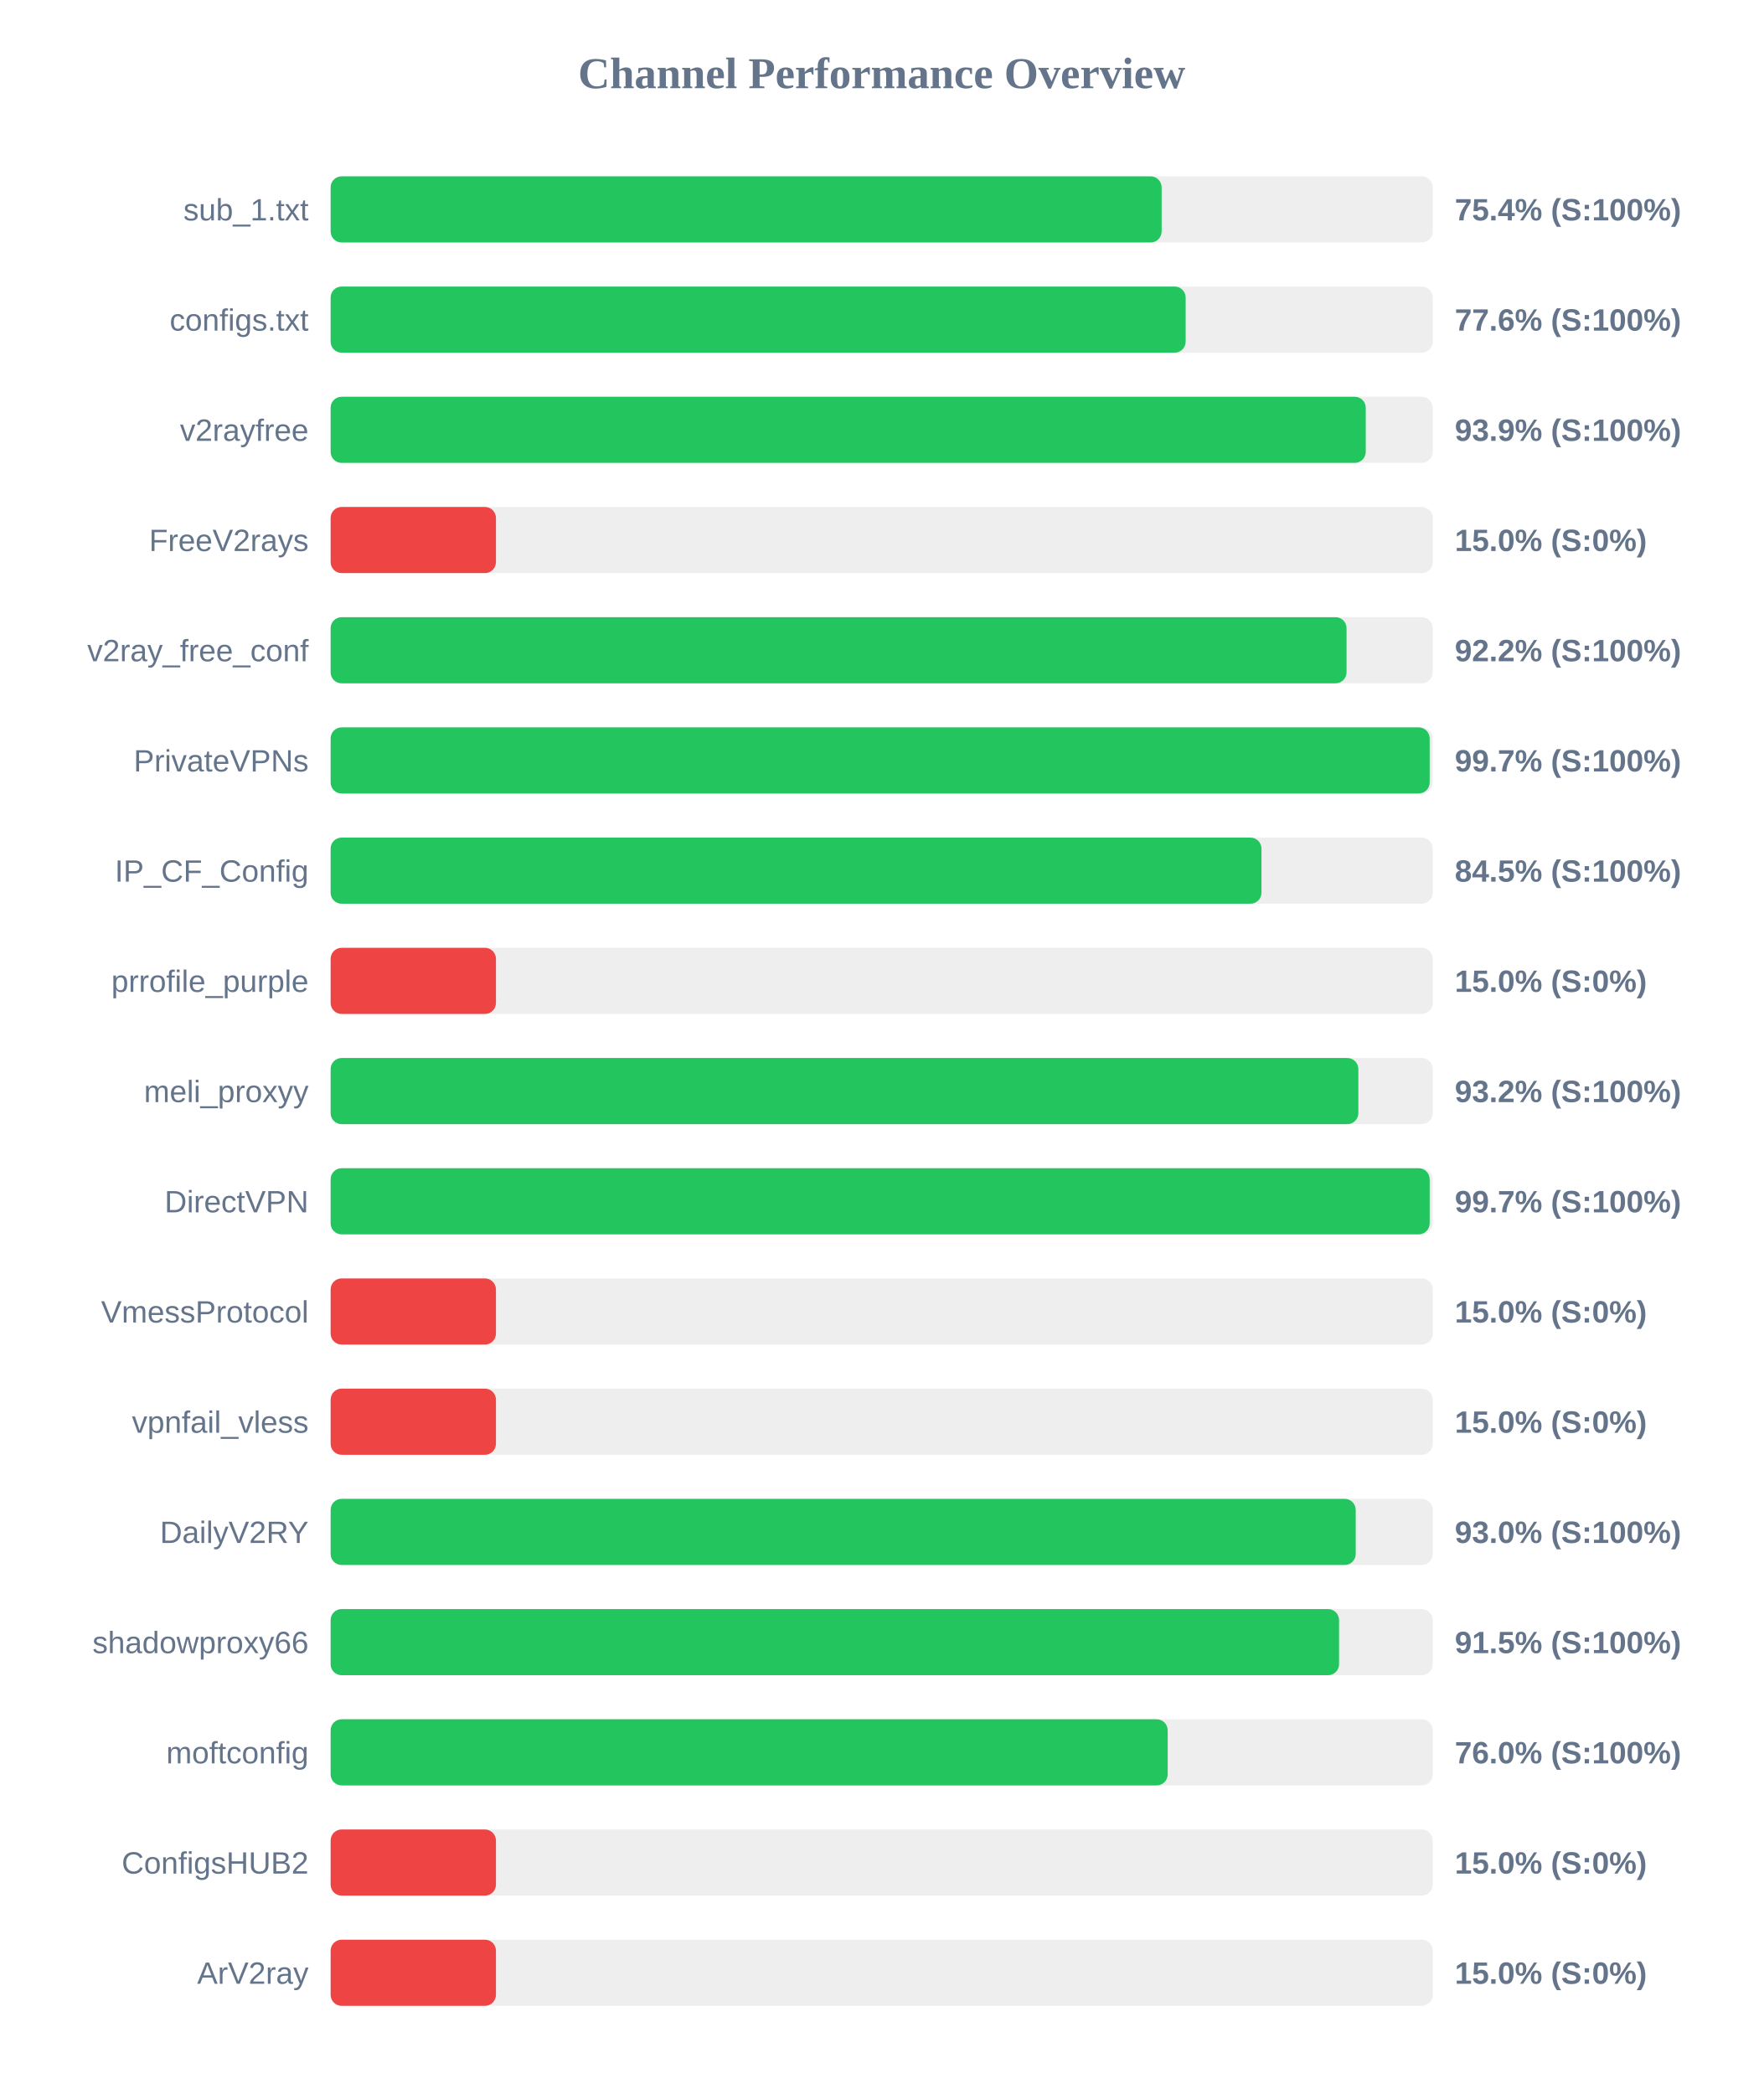
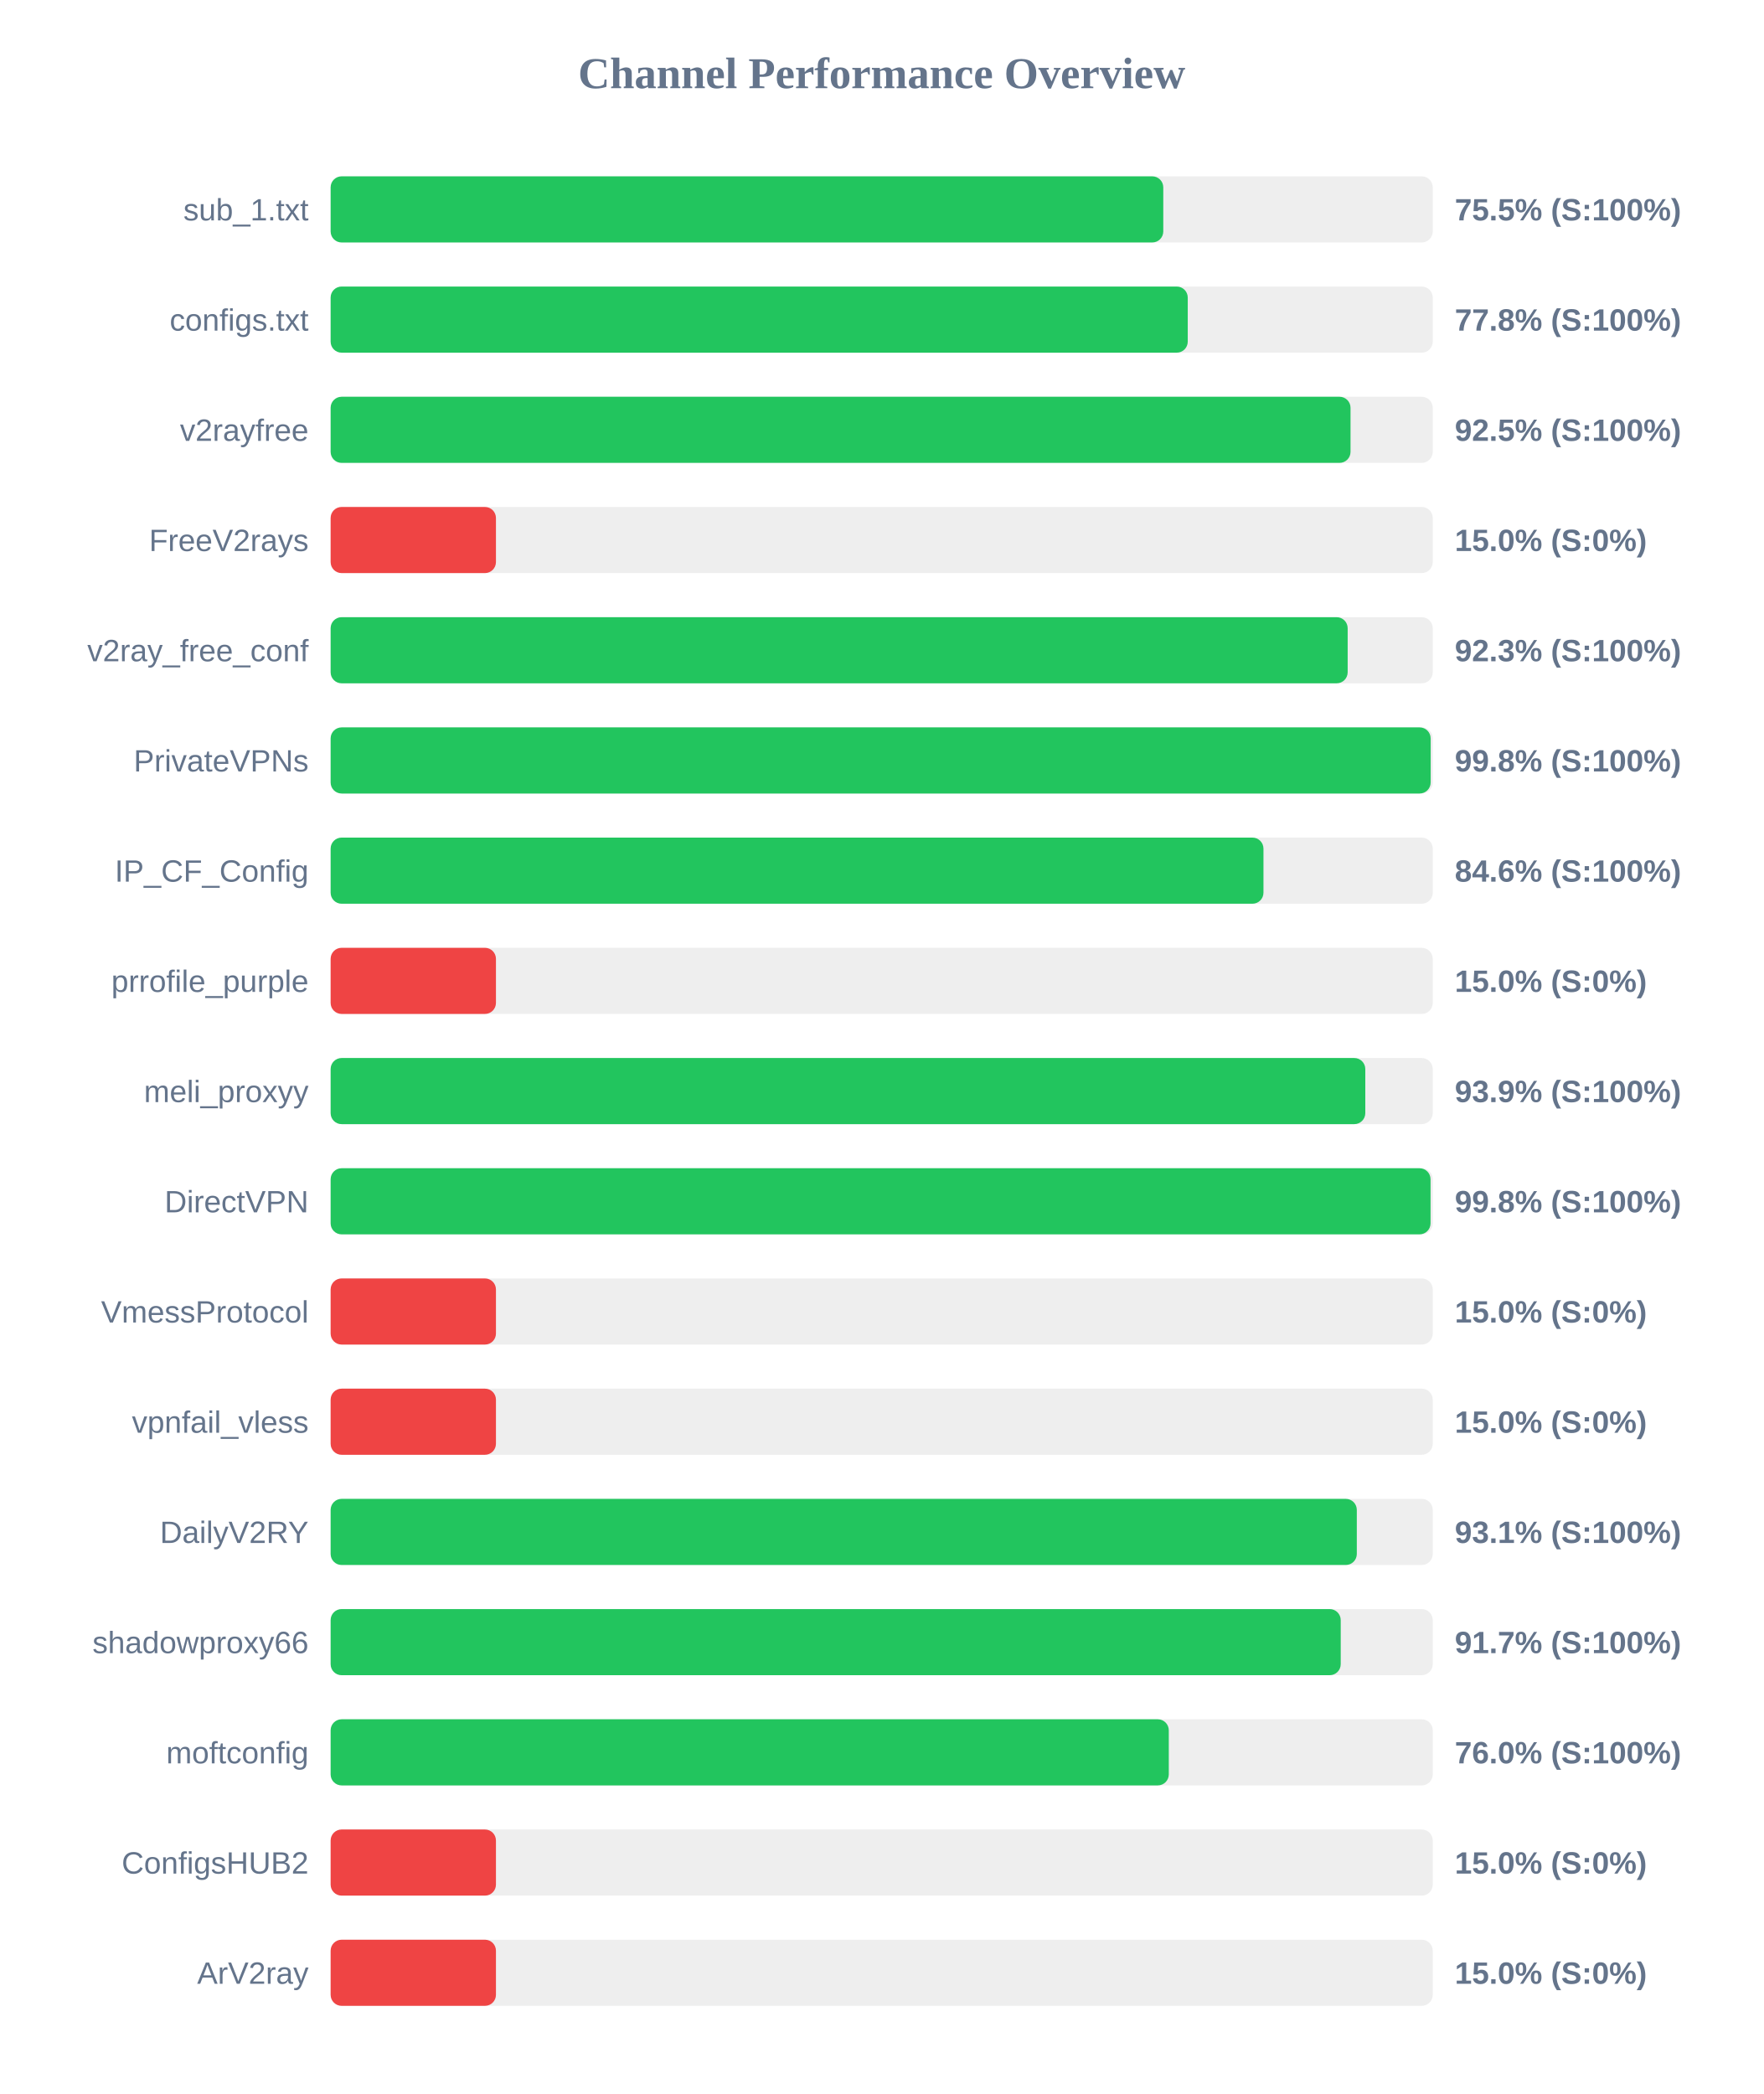
<svg xmlns="http://www.w3.org/2000/svg" width="800" height="950" version="1.1">
  <style>
        .row { font: 14px Arial; fill: #64748b; }
        .score { font: bold 14px Arial; fill: #64748b; }
    </style>
  <text x="400" y="40" text-anchor="middle" font-size="20px" font-weight="bold" fill="#64748b">Channel Performance Overview</text>
  <rect x="150" y="80" width="500" height="30" fill="#eee" rx="5" />
-   <rect x="150" y="80" width="377.0" height="30" fill="#22c55e" rx="5" />
+   <rect x="150" y="80" width="377.75" height="30" fill="#22c55e" rx="5" />
  <text x="140" y="100" text-anchor="end" class="row">sub_1.txt</text>
-   <text x="660" y="100" text-anchor="start" class="score">75.4% (S:100%)</text>
+   <text x="660" y="100" text-anchor="start" class="score">75.5% (S:100%)</text>
  <rect x="150" y="130" width="500" height="30" fill="#eee" rx="5" />
-   <rect x="150" y="130" width="387.9" height="30" fill="#22c55e" rx="5" />
+   <rect x="150" y="130" width="388.85" height="30" fill="#22c55e" rx="5" />
  <text x="140" y="150" text-anchor="end" class="row">configs.txt</text>
-   <text x="660" y="150" text-anchor="start" class="score">77.6% (S:100%)</text>
+   <text x="660" y="150" text-anchor="start" class="score">77.8% (S:100%)</text>
  <rect x="150" y="180" width="500" height="30" fill="#eee" rx="5" />
-   <rect x="150" y="180" width="469.6" height="30" fill="#22c55e" rx="5" />
+   <rect x="150" y="180" width="462.7" height="30" fill="#22c55e" rx="5" />
  <text x="140" y="200" text-anchor="end" class="row">v2rayfree</text>
-   <text x="660" y="200" text-anchor="start" class="score">93.9% (S:100%)</text>
+   <text x="660" y="200" text-anchor="start" class="score">92.5% (S:100%)</text>
  <rect x="150" y="230" width="500" height="30" fill="#eee" rx="5" />
  <rect x="150" y="230" width="75.0" height="30" fill="#ef4444" rx="5" />
  <text x="140" y="250" text-anchor="end" class="row">FreeV2rays</text>
  <text x="660" y="250" text-anchor="start" class="score">15.0% (S:0%)</text>
  <rect x="150" y="280" width="500" height="30" fill="#eee" rx="5" />
-   <rect x="150" y="280" width="460.9" height="30" fill="#22c55e" rx="5" />
+   <rect x="150" y="280" width="461.4" height="30" fill="#22c55e" rx="5" />
  <text x="140" y="300" text-anchor="end" class="row">v2ray_free_conf</text>
-   <text x="660" y="300" text-anchor="start" class="score">92.2% (S:100%)</text>
+   <text x="660" y="300" text-anchor="start" class="score">92.3% (S:100%)</text>
  <rect x="150" y="330" width="500" height="30" fill="#eee" rx="5" />
-   <rect x="150" y="330" width="498.6" height="30" fill="#22c55e" rx="5" />
+   <rect x="150" y="330" width="499.05" height="30" fill="#22c55e" rx="5" />
  <text x="140" y="350" text-anchor="end" class="row">PrivateVPNs</text>
-   <text x="660" y="350" text-anchor="start" class="score">99.7% (S:100%)</text>
+   <text x="660" y="350" text-anchor="start" class="score">99.8% (S:100%)</text>
  <rect x="150" y="380" width="500" height="30" fill="#eee" rx="5" />
-   <rect x="150" y="380" width="422.3" height="30" fill="#22c55e" rx="5" />
+   <rect x="150" y="380" width="423.2" height="30" fill="#22c55e" rx="5" />
  <text x="140" y="400" text-anchor="end" class="row">IP_CF_Config</text>
-   <text x="660" y="400" text-anchor="start" class="score">84.5% (S:100%)</text>
+   <text x="660" y="400" text-anchor="start" class="score">84.6% (S:100%)</text>
  <rect x="150" y="430" width="500" height="30" fill="#eee" rx="5" />
  <rect x="150" y="430" width="75.0" height="30" fill="#ef4444" rx="5" />
  <text x="140" y="450" text-anchor="end" class="row">prrofile_purple</text>
  <text x="660" y="450" text-anchor="start" class="score">15.0% (S:0%)</text>
  <rect x="150" y="480" width="500" height="30" fill="#eee" rx="5" />
-   <rect x="150" y="480" width="466.25" height="30" fill="#22c55e" rx="5" />
+   <rect x="150" y="480" width="469.4" height="30" fill="#22c55e" rx="5" />
  <text x="140" y="500" text-anchor="end" class="row">meli_proxyy</text>
-   <text x="660" y="500" text-anchor="start" class="score">93.2% (S:100%)</text>
+   <text x="660" y="500" text-anchor="start" class="score">93.9% (S:100%)</text>
  <rect x="150" y="530" width="500" height="30" fill="#eee" rx="5" />
-   <rect x="150" y="530" width="498.6" height="30" fill="#22c55e" rx="5" />
+   <rect x="150" y="530" width="499.0" height="30" fill="#22c55e" rx="5" />
  <text x="140" y="550" text-anchor="end" class="row">DirectVPN</text>
-   <text x="660" y="550" text-anchor="start" class="score">99.7% (S:100%)</text>
+   <text x="660" y="550" text-anchor="start" class="score">99.8% (S:100%)</text>
  <rect x="150" y="580" width="500" height="30" fill="#eee" rx="5" />
  <rect x="150" y="580" width="75.0" height="30" fill="#ef4444" rx="5" />
  <text x="140" y="600" text-anchor="end" class="row">VmessProtocol</text>
  <text x="660" y="600" text-anchor="start" class="score">15.0% (S:0%)</text>
  <rect x="150" y="630" width="500" height="30" fill="#eee" rx="5" />
  <rect x="150" y="630" width="75.0" height="30" fill="#ef4444" rx="5" />
  <text x="140" y="650" text-anchor="end" class="row">vpnfail_vless</text>
  <text x="660" y="650" text-anchor="start" class="score">15.0% (S:0%)</text>
  <rect x="150" y="680" width="500" height="30" fill="#eee" rx="5" />
-   <rect x="150" y="680" width="465.05" height="30" fill="#22c55e" rx="5" />
+   <rect x="150" y="680" width="465.55" height="30" fill="#22c55e" rx="5" />
  <text x="140" y="700" text-anchor="end" class="row">DailyV2RY</text>
-   <text x="660" y="700" text-anchor="start" class="score">93.0% (S:100%)</text>
+   <text x="660" y="700" text-anchor="start" class="score">93.1% (S:100%)</text>
  <rect x="150" y="730" width="500" height="30" fill="#eee" rx="5" />
-   <rect x="150" y="730" width="457.5" height="30" fill="#22c55e" rx="5" />
+   <rect x="150" y="730" width="458.25" height="30" fill="#22c55e" rx="5" />
  <text x="140" y="750" text-anchor="end" class="row">shadowproxy66</text>
-   <text x="660" y="750" text-anchor="start" class="score">91.5% (S:100%)</text>
+   <text x="660" y="750" text-anchor="start" class="score">91.7% (S:100%)</text>
  <rect x="150" y="780" width="500" height="30" fill="#eee" rx="5" />
-   <rect x="150" y="780" width="379.75" height="30" fill="#22c55e" rx="5" />
+   <rect x="150" y="780" width="380.25" height="30" fill="#22c55e" rx="5" />
  <text x="140" y="800" text-anchor="end" class="row">moftconfig</text>
  <text x="660" y="800" text-anchor="start" class="score">76.0% (S:100%)</text>
  <rect x="150" y="830" width="500" height="30" fill="#eee" rx="5" />
  <rect x="150" y="830" width="75.0" height="30" fill="#ef4444" rx="5" />
  <text x="140" y="850" text-anchor="end" class="row">ConfigsHUB2</text>
  <text x="660" y="850" text-anchor="start" class="score">15.0% (S:0%)</text>
  <rect x="150" y="880" width="500" height="30" fill="#eee" rx="5" />
  <rect x="150" y="880" width="75.0" height="30" fill="#ef4444" rx="5" />
  <text x="140" y="900" text-anchor="end" class="row">ArV2ray</text>
  <text x="660" y="900" text-anchor="start" class="score">15.0% (S:0%)</text>
</svg>
